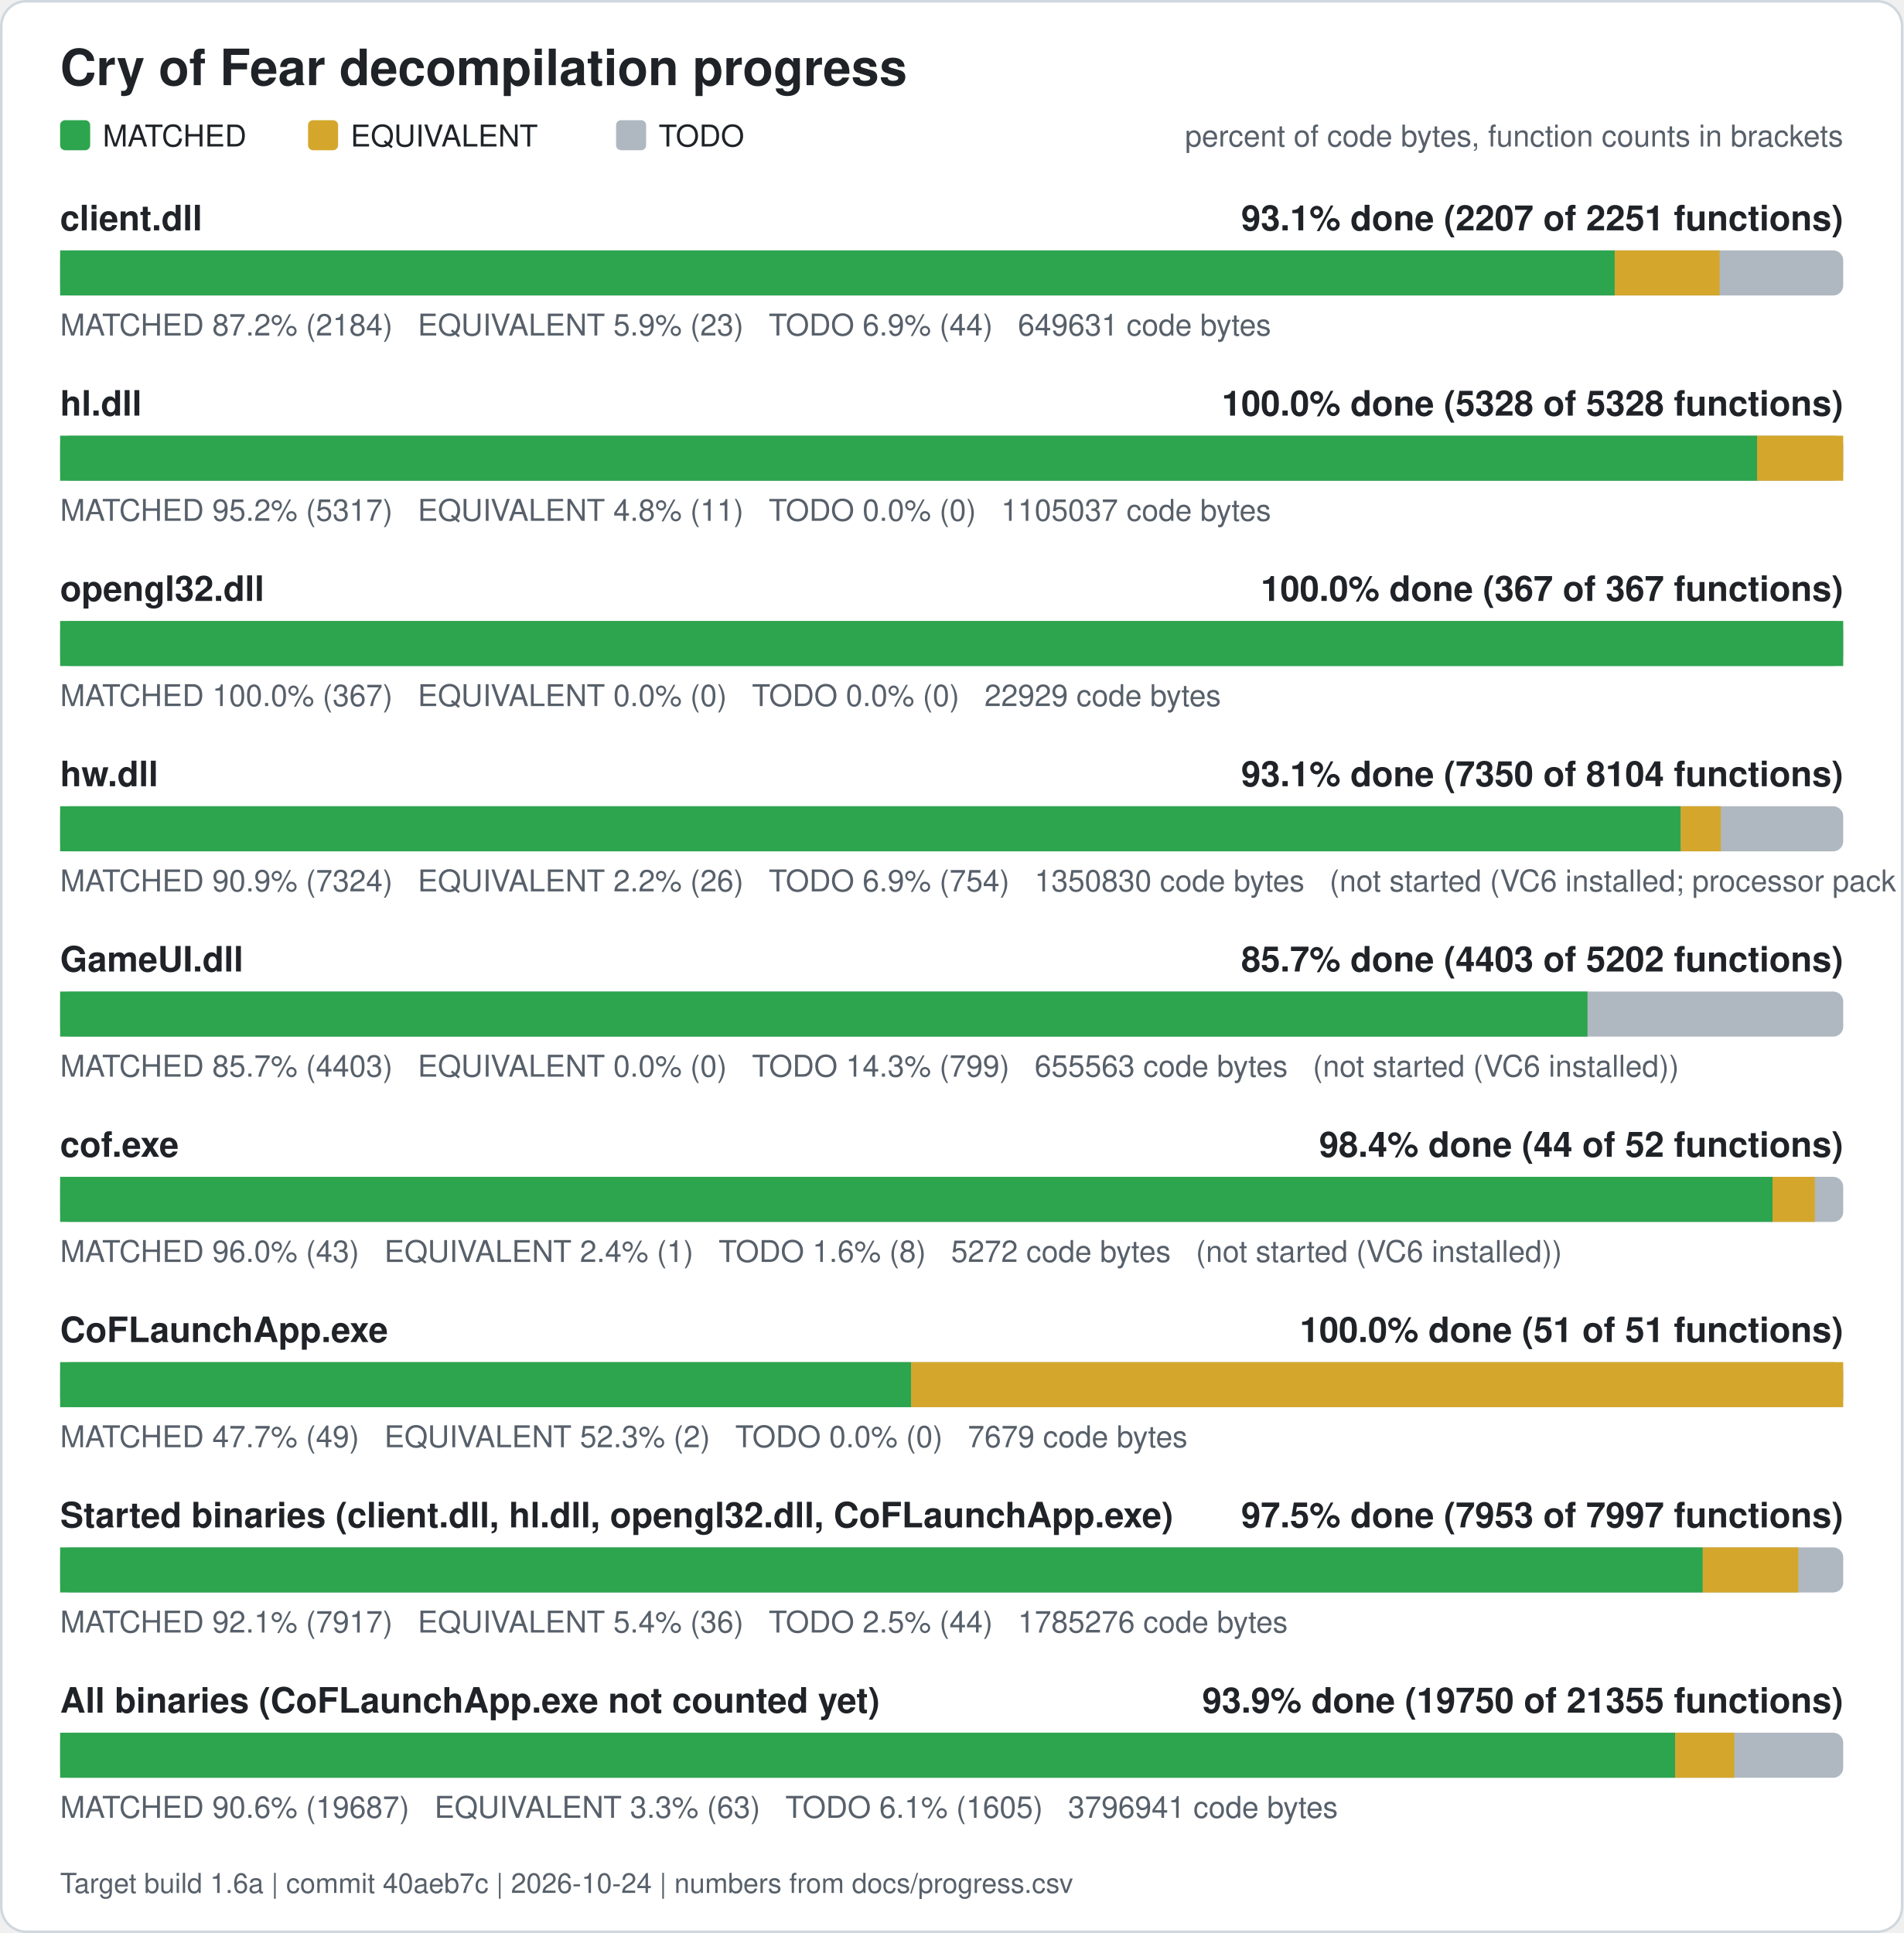
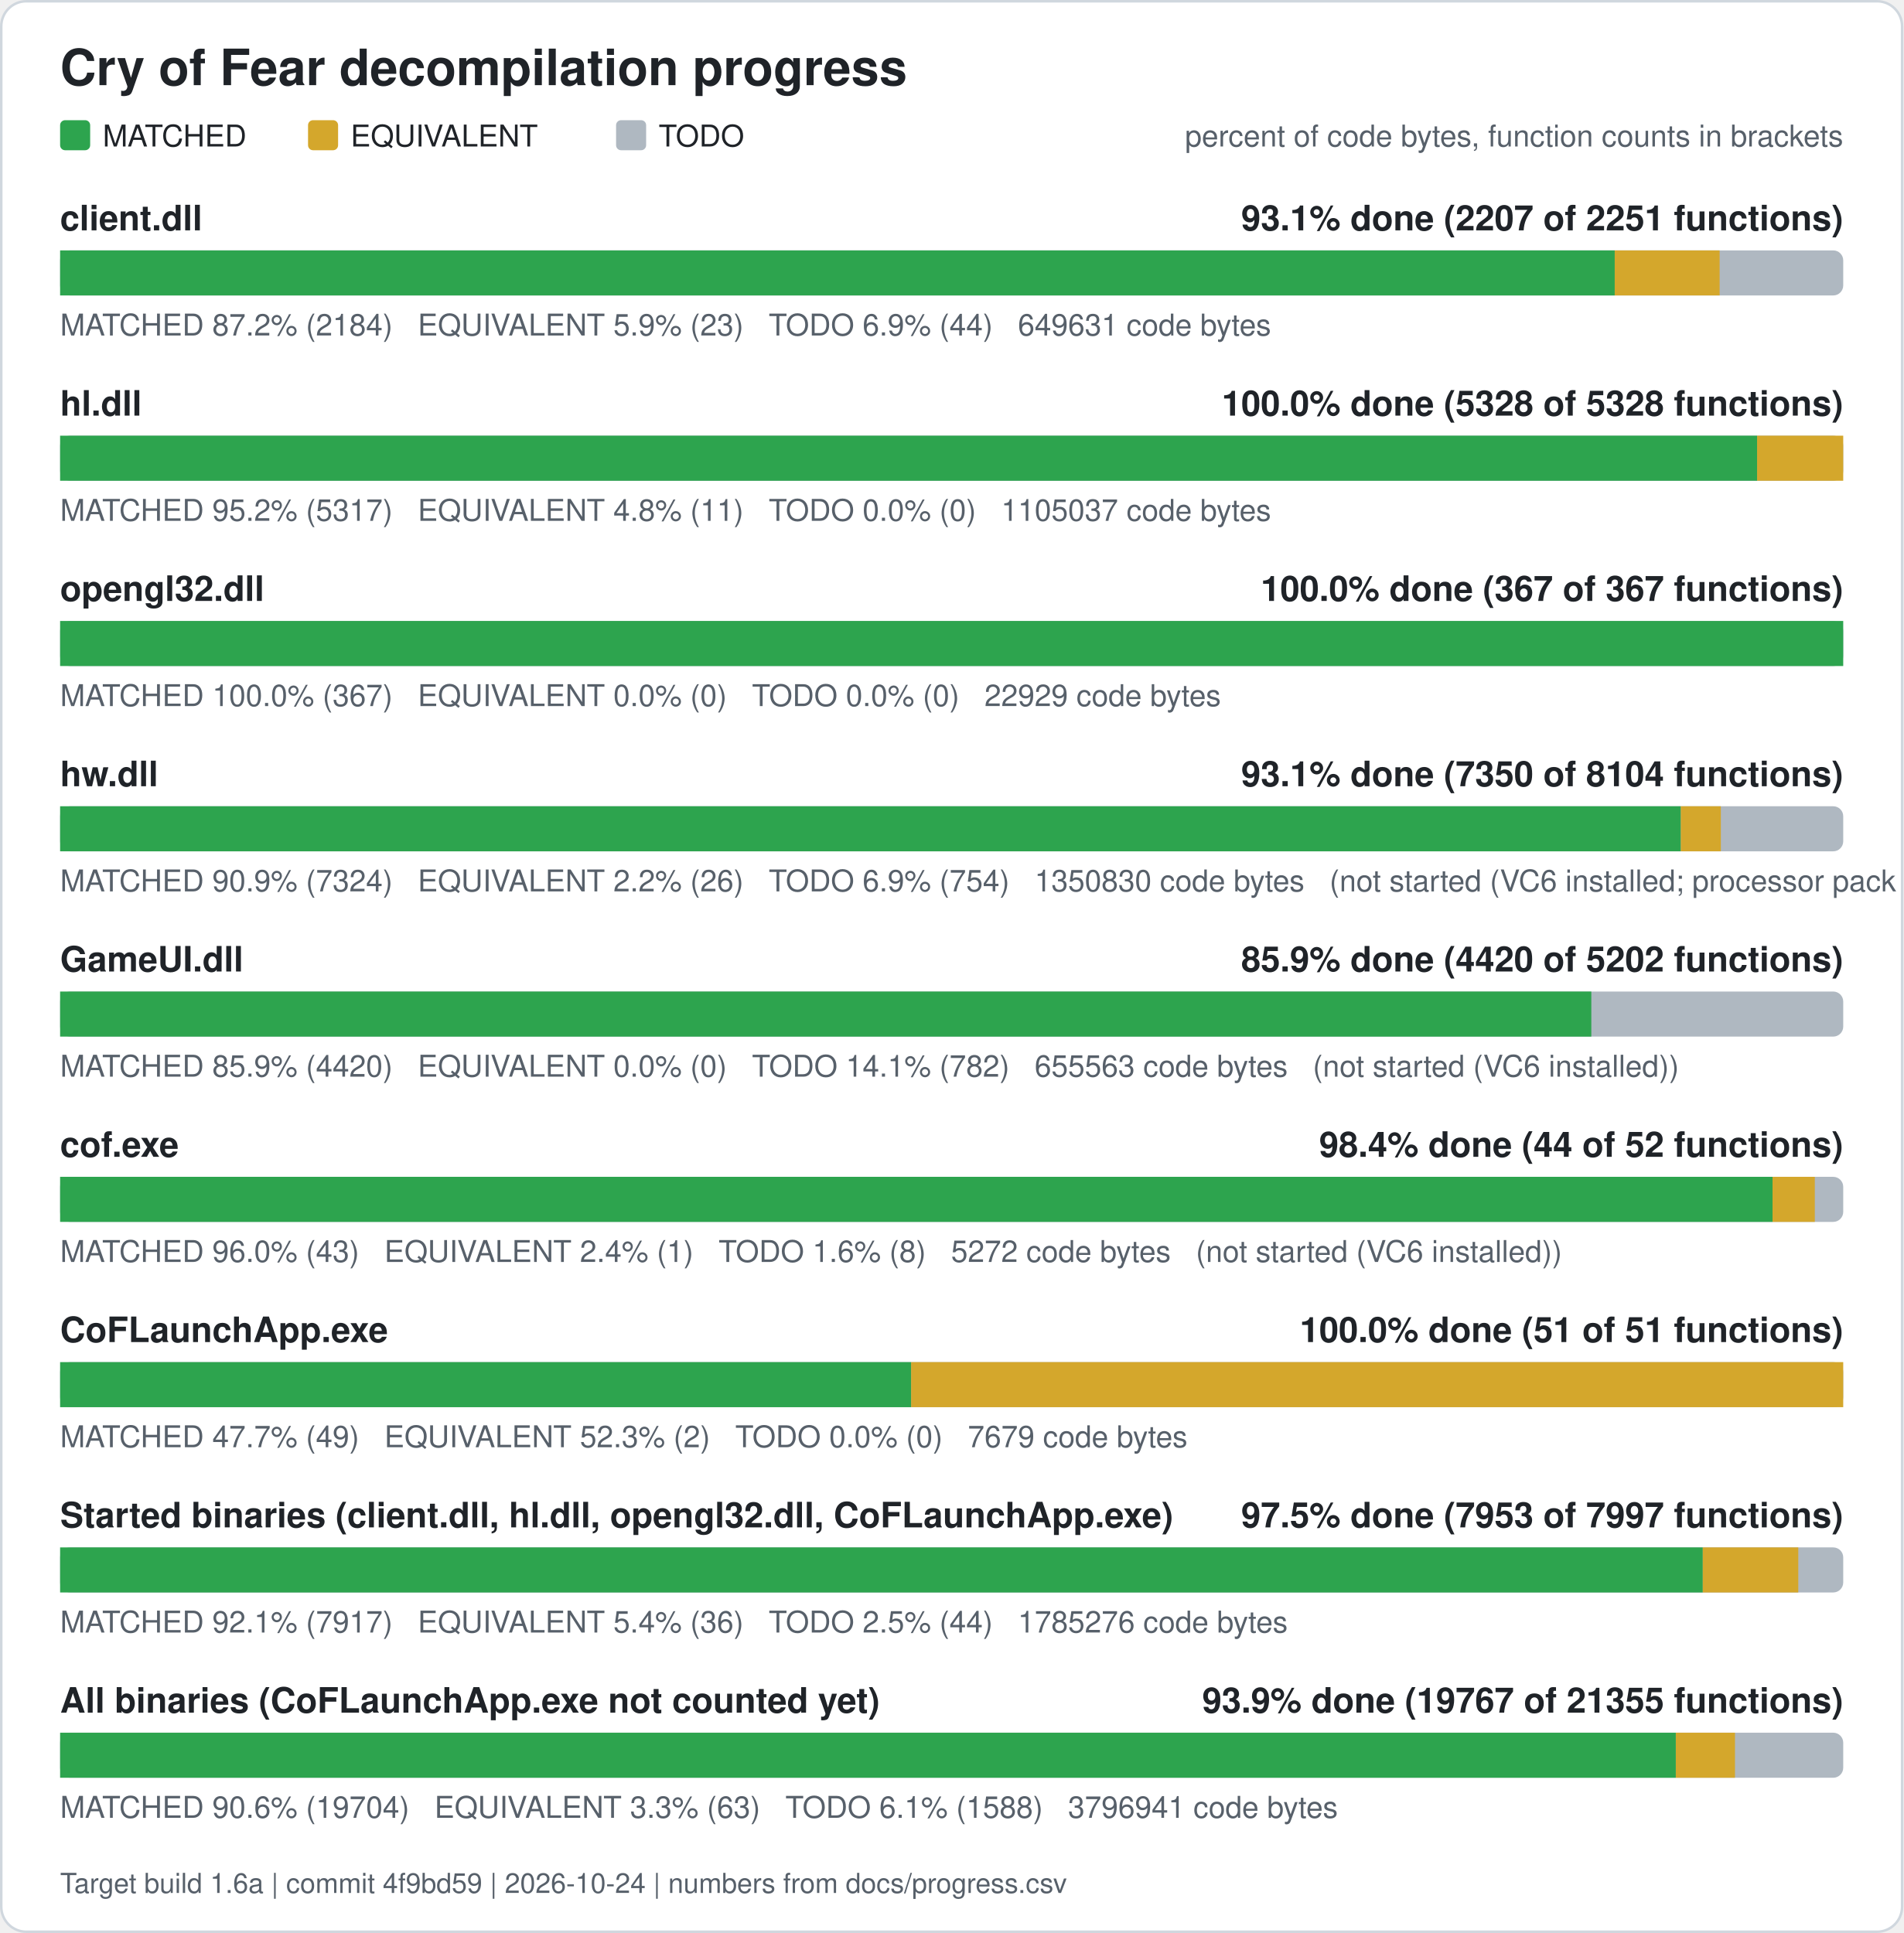
<svg xmlns="http://www.w3.org/2000/svg" width="760" height="772" viewBox="0 0 760 772" role="img" aria-label="Cry of Fear decompilation progress">
  <rect x="0.5" y="0.5" width="759" height="771" rx="10" fill="#ffffff" stroke="#d0d7de" />
  <text x="24" y="34" font-family="Segoe UI, Helvetica, Arial, sans-serif" font-size="20" font-weight="600" fill="#1f2328">Cry of Fear decompilation progress</text>
  <rect x="24" y="48" width="12" height="12" rx="2" fill="#2da44e" />
  <text x="41" y="58.5" font-family="Segoe UI, Helvetica, Arial, sans-serif" font-size="12" fill="#1f2328">MATCHED</text>
  <rect x="123" y="48" width="12" height="12" rx="2" fill="#d4a72c" />
  <text x="140" y="58.5" font-family="Segoe UI, Helvetica, Arial, sans-serif" font-size="12" fill="#1f2328">EQUIVALENT</text>
  <rect x="246" y="48" width="12" height="12" rx="2" fill="#afb8c1" />
  <text x="263" y="58.5" font-family="Segoe UI, Helvetica, Arial, sans-serif" font-size="12" fill="#1f2328">TODO</text>
  <text x="736" y="58.5" font-family="Segoe UI, Helvetica, Arial, sans-serif" font-size="12" fill="#57606a" text-anchor="end">percent of code bytes, function counts in brackets</text>
  <text x="24" y="92" font-family="Segoe UI, Helvetica, Arial, sans-serif" font-size="14" font-weight="600" fill="#1f2328">client.dll</text>
  <text x="736" y="92" font-family="Segoe UI, Helvetica, Arial, sans-serif" font-size="14" font-weight="600" fill="#1f2328" text-anchor="end">93.1% done (2207 of 2251 functions)</text>
  <rect x="24" y="100" width="712" height="18" rx="4" fill="#afb8c1" />
  <rect x="24.00" y="100" width="620.76" height="18" fill="#2da44e" />
  <rect x="644.76" y="100" width="41.89" height="18" fill="#d4a72c" />
  <text x="24" y="134" font-family="Segoe UI, Helvetica, Arial, sans-serif" font-size="12" fill="#57606a" xml:space="preserve">MATCHED 87.2% (2184)   EQUIVALENT 5.9% (23)   TODO 6.9% (44)   649631 code bytes</text>
  <text x="24" y="166" font-family="Segoe UI, Helvetica, Arial, sans-serif" font-size="14" font-weight="600" fill="#1f2328">hl.dll</text>
  <text x="736" y="166" font-family="Segoe UI, Helvetica, Arial, sans-serif" font-size="14" font-weight="600" fill="#1f2328" text-anchor="end">100.0% done (5328 of 5328 functions)</text>
  <rect x="24" y="174" width="712" height="18" rx="4" fill="#afb8c1" />
  <rect x="24.00" y="174" width="677.61" height="18" fill="#2da44e" />
  <rect x="701.61" y="174" width="34.39" height="18" fill="#d4a72c" />
  <text x="24" y="208" font-family="Segoe UI, Helvetica, Arial, sans-serif" font-size="12" fill="#57606a" xml:space="preserve">MATCHED 95.2% (5317)   EQUIVALENT 4.8% (11)   TODO 0.0% (0)   1105037 code bytes</text>
  <text x="24" y="240" font-family="Segoe UI, Helvetica, Arial, sans-serif" font-size="14" font-weight="600" fill="#1f2328">opengl32.dll</text>
  <text x="736" y="240" font-family="Segoe UI, Helvetica, Arial, sans-serif" font-size="14" font-weight="600" fill="#1f2328" text-anchor="end">100.0% done (367 of 367 functions)</text>
  <rect x="24" y="248" width="712" height="18" rx="4" fill="#afb8c1" />
  <rect x="24.00" y="248" width="712.00" height="18" fill="#2da44e" />
  <text x="24" y="282" font-family="Segoe UI, Helvetica, Arial, sans-serif" font-size="12" fill="#57606a" xml:space="preserve">MATCHED 100.0% (367)   EQUIVALENT 0.0% (0)   TODO 0.0% (0)   22929 code bytes</text>
  <text x="24" y="314" font-family="Segoe UI, Helvetica, Arial, sans-serif" font-size="14" font-weight="600" fill="#1f2328">hw.dll</text>
  <text x="736" y="314" font-family="Segoe UI, Helvetica, Arial, sans-serif" font-size="14" font-weight="600" fill="#1f2328" text-anchor="end">93.1% done (7350 of 8104 functions)</text>
  <rect x="24" y="322" width="712" height="18" rx="4" fill="#afb8c1" />
  <rect x="24.00" y="322" width="647.15" height="18" fill="#2da44e" />
  <rect x="671.15" y="322" width="15.98" height="18" fill="#d4a72c" />
  <text x="24" y="356" font-family="Segoe UI, Helvetica, Arial, sans-serif" font-size="12" fill="#57606a" xml:space="preserve">MATCHED 90.9% (7324)   EQUIVALENT 2.2% (26)   TODO 6.9% (754)   1350830 code bytes   (not started (VC6 installed; processor pack and VS 2005 objects need those compilers))</text>
  <text x="24" y="388" font-family="Segoe UI, Helvetica, Arial, sans-serif" font-size="14" font-weight="600" fill="#1f2328">GameUI.dll</text>
-   <text x="736" y="388" font-family="Segoe UI, Helvetica, Arial, sans-serif" font-size="14" font-weight="600" fill="#1f2328" text-anchor="end">85.7% done (4403 of 5202 functions)</text>
+   <text x="736" y="388" font-family="Segoe UI, Helvetica, Arial, sans-serif" font-size="14" font-weight="600" fill="#1f2328" text-anchor="end">85.9% done (4420 of 5202 functions)</text>
  <rect x="24" y="396" width="712" height="18" rx="4" fill="#afb8c1" />
-   <rect x="24.00" y="396" width="609.89" height="18" fill="#2da44e" />
-   <text x="24" y="430" font-family="Segoe UI, Helvetica, Arial, sans-serif" font-size="12" fill="#57606a" xml:space="preserve">MATCHED 85.7% (4403)   EQUIVALENT 0.0% (0)   TODO 14.3% (799)   655563 code bytes   (not started (VC6 installed))</text>
+   <rect x="24.00" y="396" width="611.41" height="18" fill="#2da44e" />
+   <text x="24" y="430" font-family="Segoe UI, Helvetica, Arial, sans-serif" font-size="12" fill="#57606a" xml:space="preserve">MATCHED 85.9% (4420)   EQUIVALENT 0.0% (0)   TODO 14.1% (782)   655563 code bytes   (not started (VC6 installed))</text>
  <text x="24" y="462" font-family="Segoe UI, Helvetica, Arial, sans-serif" font-size="14" font-weight="600" fill="#1f2328">cof.exe</text>
  <text x="736" y="462" font-family="Segoe UI, Helvetica, Arial, sans-serif" font-size="14" font-weight="600" fill="#1f2328" text-anchor="end">98.4% done (44 of 52 functions)</text>
  <rect x="24" y="470" width="712" height="18" rx="4" fill="#afb8c1" />
  <rect x="24.00" y="470" width="683.77" height="18" fill="#2da44e" />
  <rect x="707.77" y="470" width="16.88" height="18" fill="#d4a72c" />
  <text x="24" y="504" font-family="Segoe UI, Helvetica, Arial, sans-serif" font-size="12" fill="#57606a" xml:space="preserve">MATCHED 96.0% (43)   EQUIVALENT 2.4% (1)   TODO 1.6% (8)   5272 code bytes   (not started (VC6 installed))</text>
  <text x="24" y="536" font-family="Segoe UI, Helvetica, Arial, sans-serif" font-size="14" font-weight="600" fill="#1f2328">CoFLaunchApp.exe</text>
  <text x="736" y="536" font-family="Segoe UI, Helvetica, Arial, sans-serif" font-size="14" font-weight="600" fill="#1f2328" text-anchor="end">100.0% done (51 of 51 functions)</text>
  <rect x="24" y="544" width="712" height="18" rx="4" fill="#afb8c1" />
  <rect x="24.00" y="544" width="339.82" height="18" fill="#2da44e" />
  <rect x="363.82" y="544" width="372.18" height="18" fill="#d4a72c" />
  <text x="24" y="578" font-family="Segoe UI, Helvetica, Arial, sans-serif" font-size="12" fill="#57606a" xml:space="preserve">MATCHED 47.7% (49)   EQUIVALENT 52.3% (2)   TODO 0.0% (0)   7679 code bytes</text>
  <text x="24" y="610" font-family="Segoe UI, Helvetica, Arial, sans-serif" font-size="14" font-weight="600" fill="#1f2328">Started binaries (client.dll, hl.dll, opengl32.dll, CoFLaunchApp.exe)</text>
  <text x="736" y="610" font-family="Segoe UI, Helvetica, Arial, sans-serif" font-size="14" font-weight="600" fill="#1f2328" text-anchor="end">97.5% done (7953 of 7997 functions)</text>
  <rect x="24" y="618" width="712" height="18" rx="4" fill="#afb8c1" />
  <rect x="24.00" y="618" width="655.92" height="18" fill="#2da44e" />
  <rect x="679.92" y="618" width="38.13" height="18" fill="#d4a72c" />
  <text x="24" y="652" font-family="Segoe UI, Helvetica, Arial, sans-serif" font-size="12" fill="#57606a" xml:space="preserve">MATCHED 92.1% (7917)   EQUIVALENT 5.4% (36)   TODO 2.5% (44)   1785276 code bytes</text>
  <text x="24" y="684" font-family="Segoe UI, Helvetica, Arial, sans-serif" font-size="14" font-weight="600" fill="#1f2328">All binaries (CoFLaunchApp.exe not counted yet)</text>
-   <text x="736" y="684" font-family="Segoe UI, Helvetica, Arial, sans-serif" font-size="14" font-weight="600" fill="#1f2328" text-anchor="end">93.9% done (19750 of 21355 functions)</text>
+   <text x="736" y="684" font-family="Segoe UI, Helvetica, Arial, sans-serif" font-size="14" font-weight="600" fill="#1f2328" text-anchor="end">93.9% done (19767 of 21355 functions)</text>
  <rect x="24" y="692" width="712" height="18" rx="4" fill="#afb8c1" />
-   <rect x="24.00" y="692" width="644.89" height="18" fill="#2da44e" />
-   <rect x="668.89" y="692" width="23.63" height="18" fill="#d4a72c" />
-   <text x="24" y="726" font-family="Segoe UI, Helvetica, Arial, sans-serif" font-size="12" fill="#57606a" xml:space="preserve">MATCHED 90.6% (19687)   EQUIVALENT 3.3% (63)   TODO 6.1% (1605)   3796941 code bytes</text>
-   <text x="24" y="756" font-family="Segoe UI, Helvetica, Arial, sans-serif" font-size="11" fill="#57606a">Target build 1.6a | commit 40aeb7c | 2026-10-24 | numbers from docs/progress.csv</text>
+   <rect x="24.00" y="692" width="645.15" height="18" fill="#2da44e" />
+   <rect x="669.15" y="692" width="23.63" height="18" fill="#d4a72c" />
+   <text x="24" y="726" font-family="Segoe UI, Helvetica, Arial, sans-serif" font-size="12" fill="#57606a" xml:space="preserve">MATCHED 90.6% (19704)   EQUIVALENT 3.3% (63)   TODO 6.1% (1588)   3796941 code bytes</text>
+   <text x="24" y="756" font-family="Segoe UI, Helvetica, Arial, sans-serif" font-size="11" fill="#57606a">Target build 1.6a | commit 4f9bd59 | 2026-10-24 | numbers from docs/progress.csv</text>
</svg>
